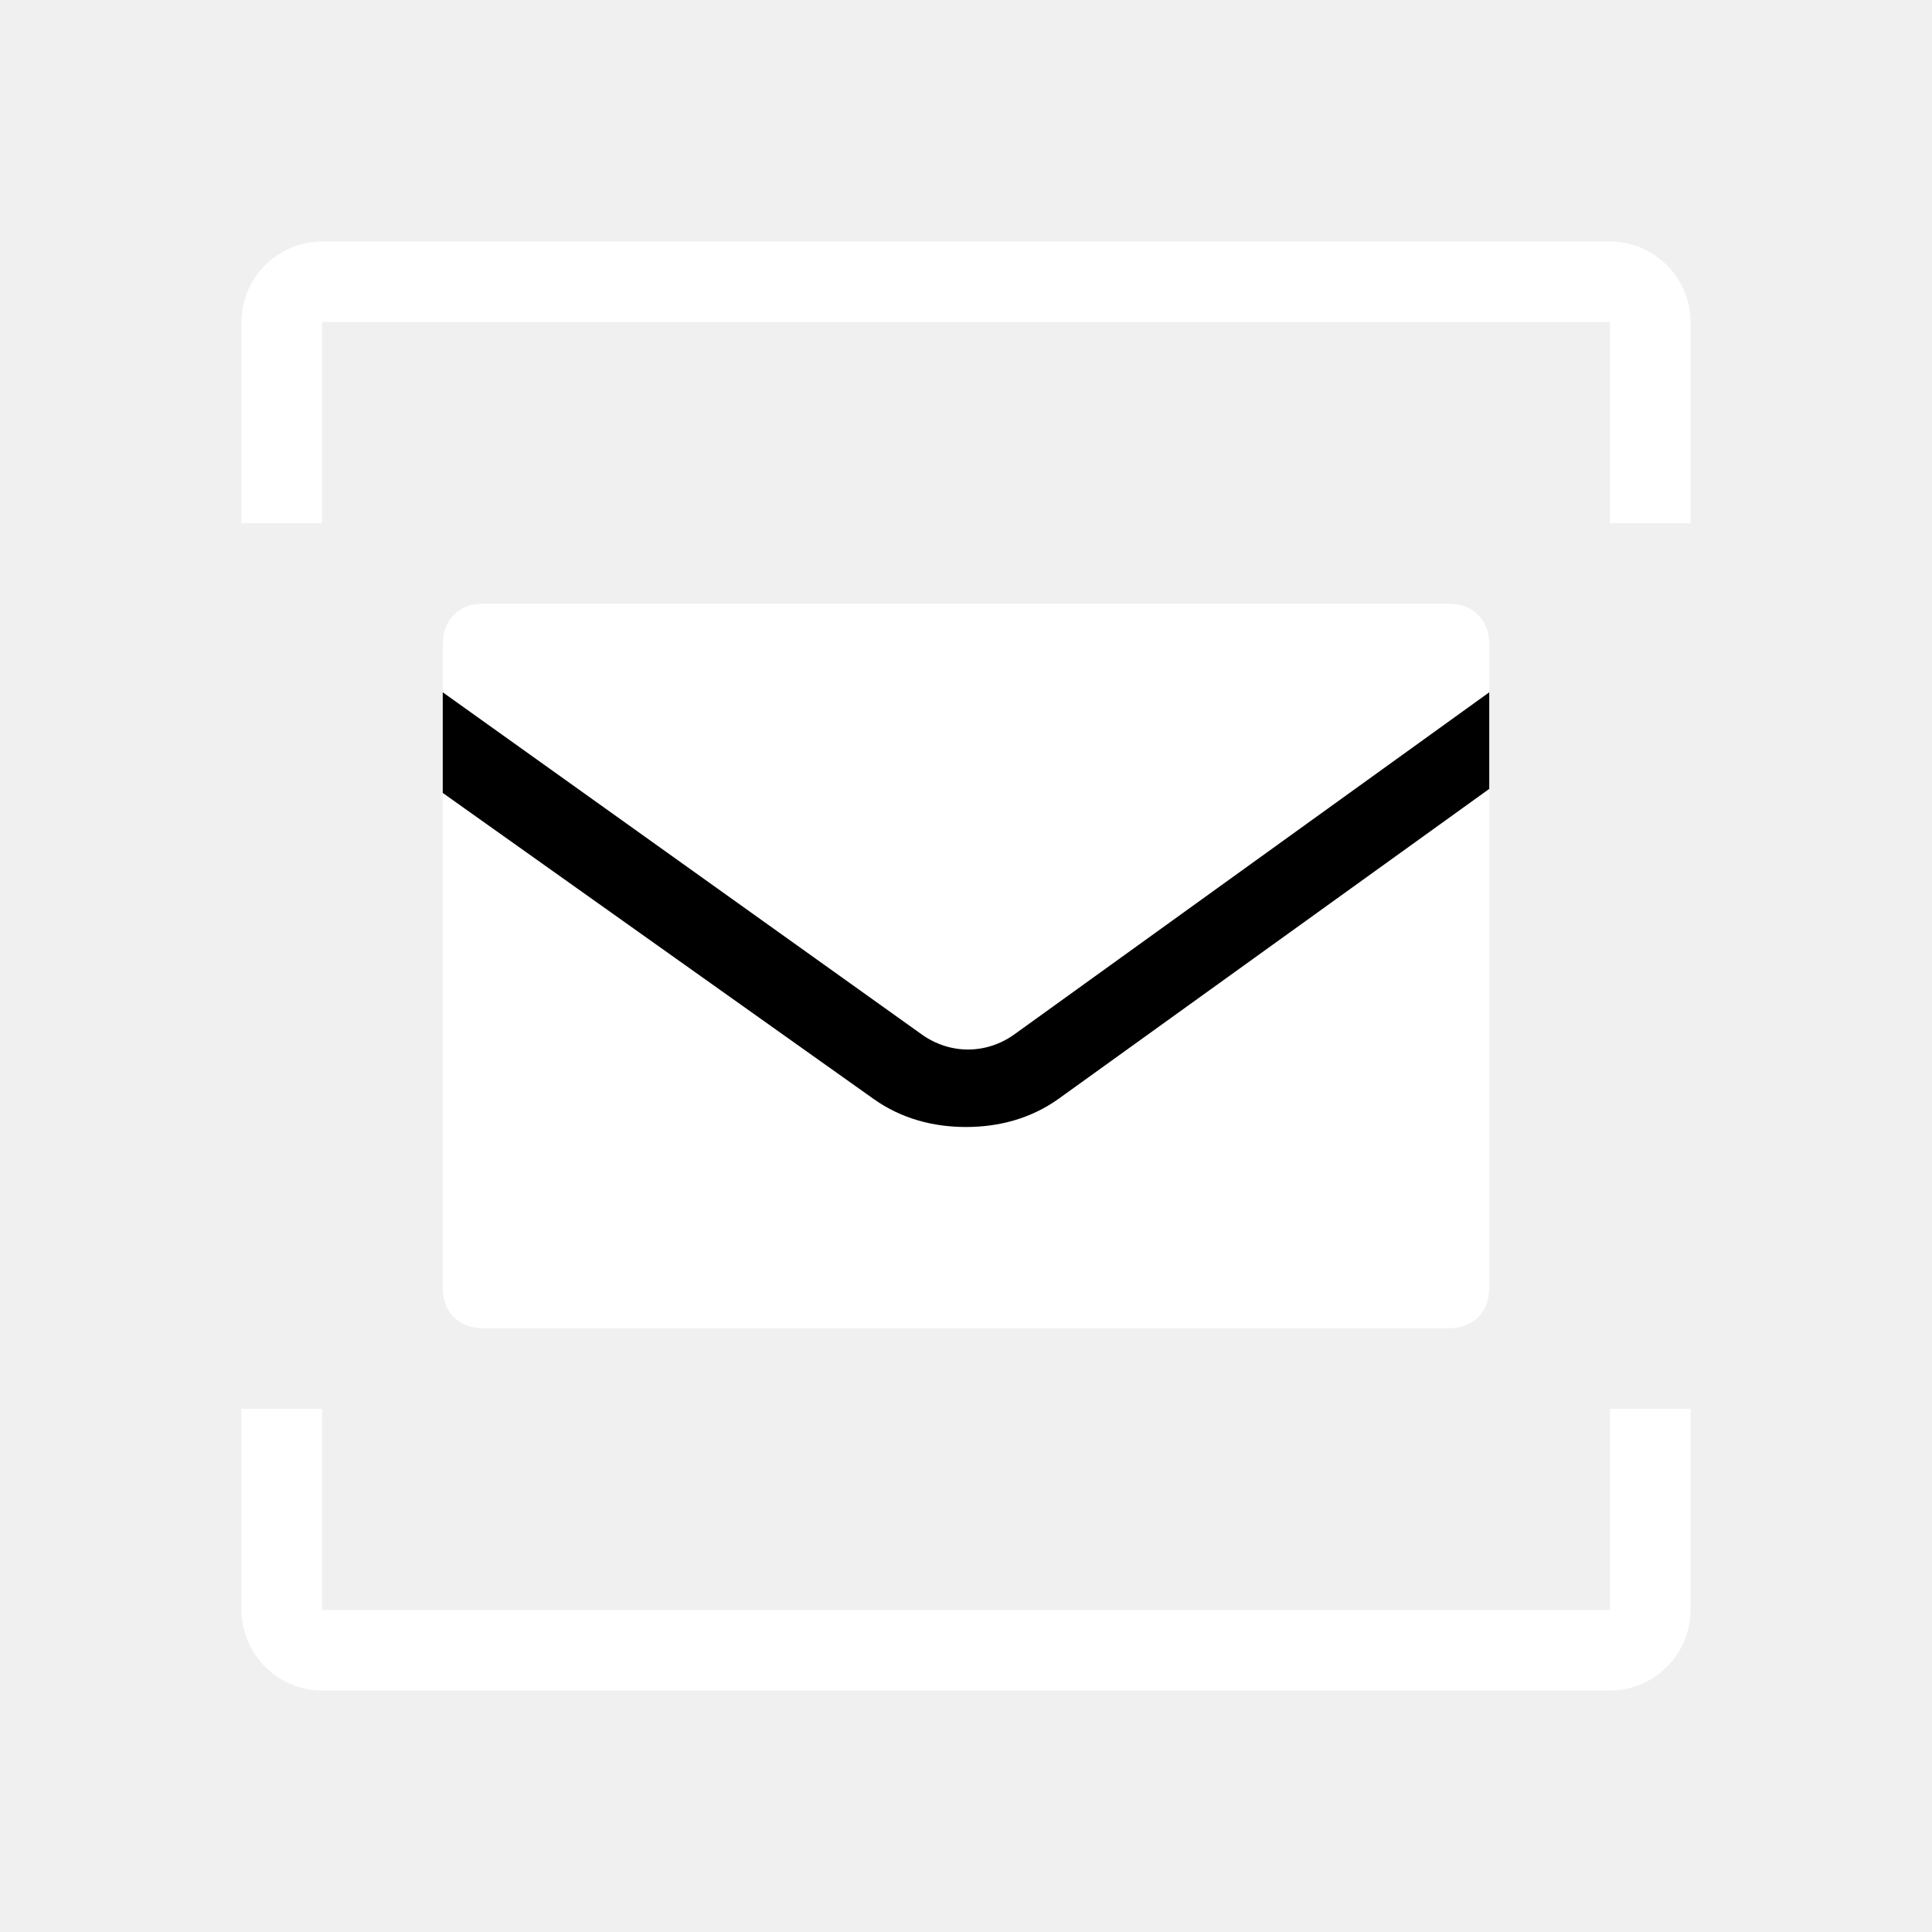
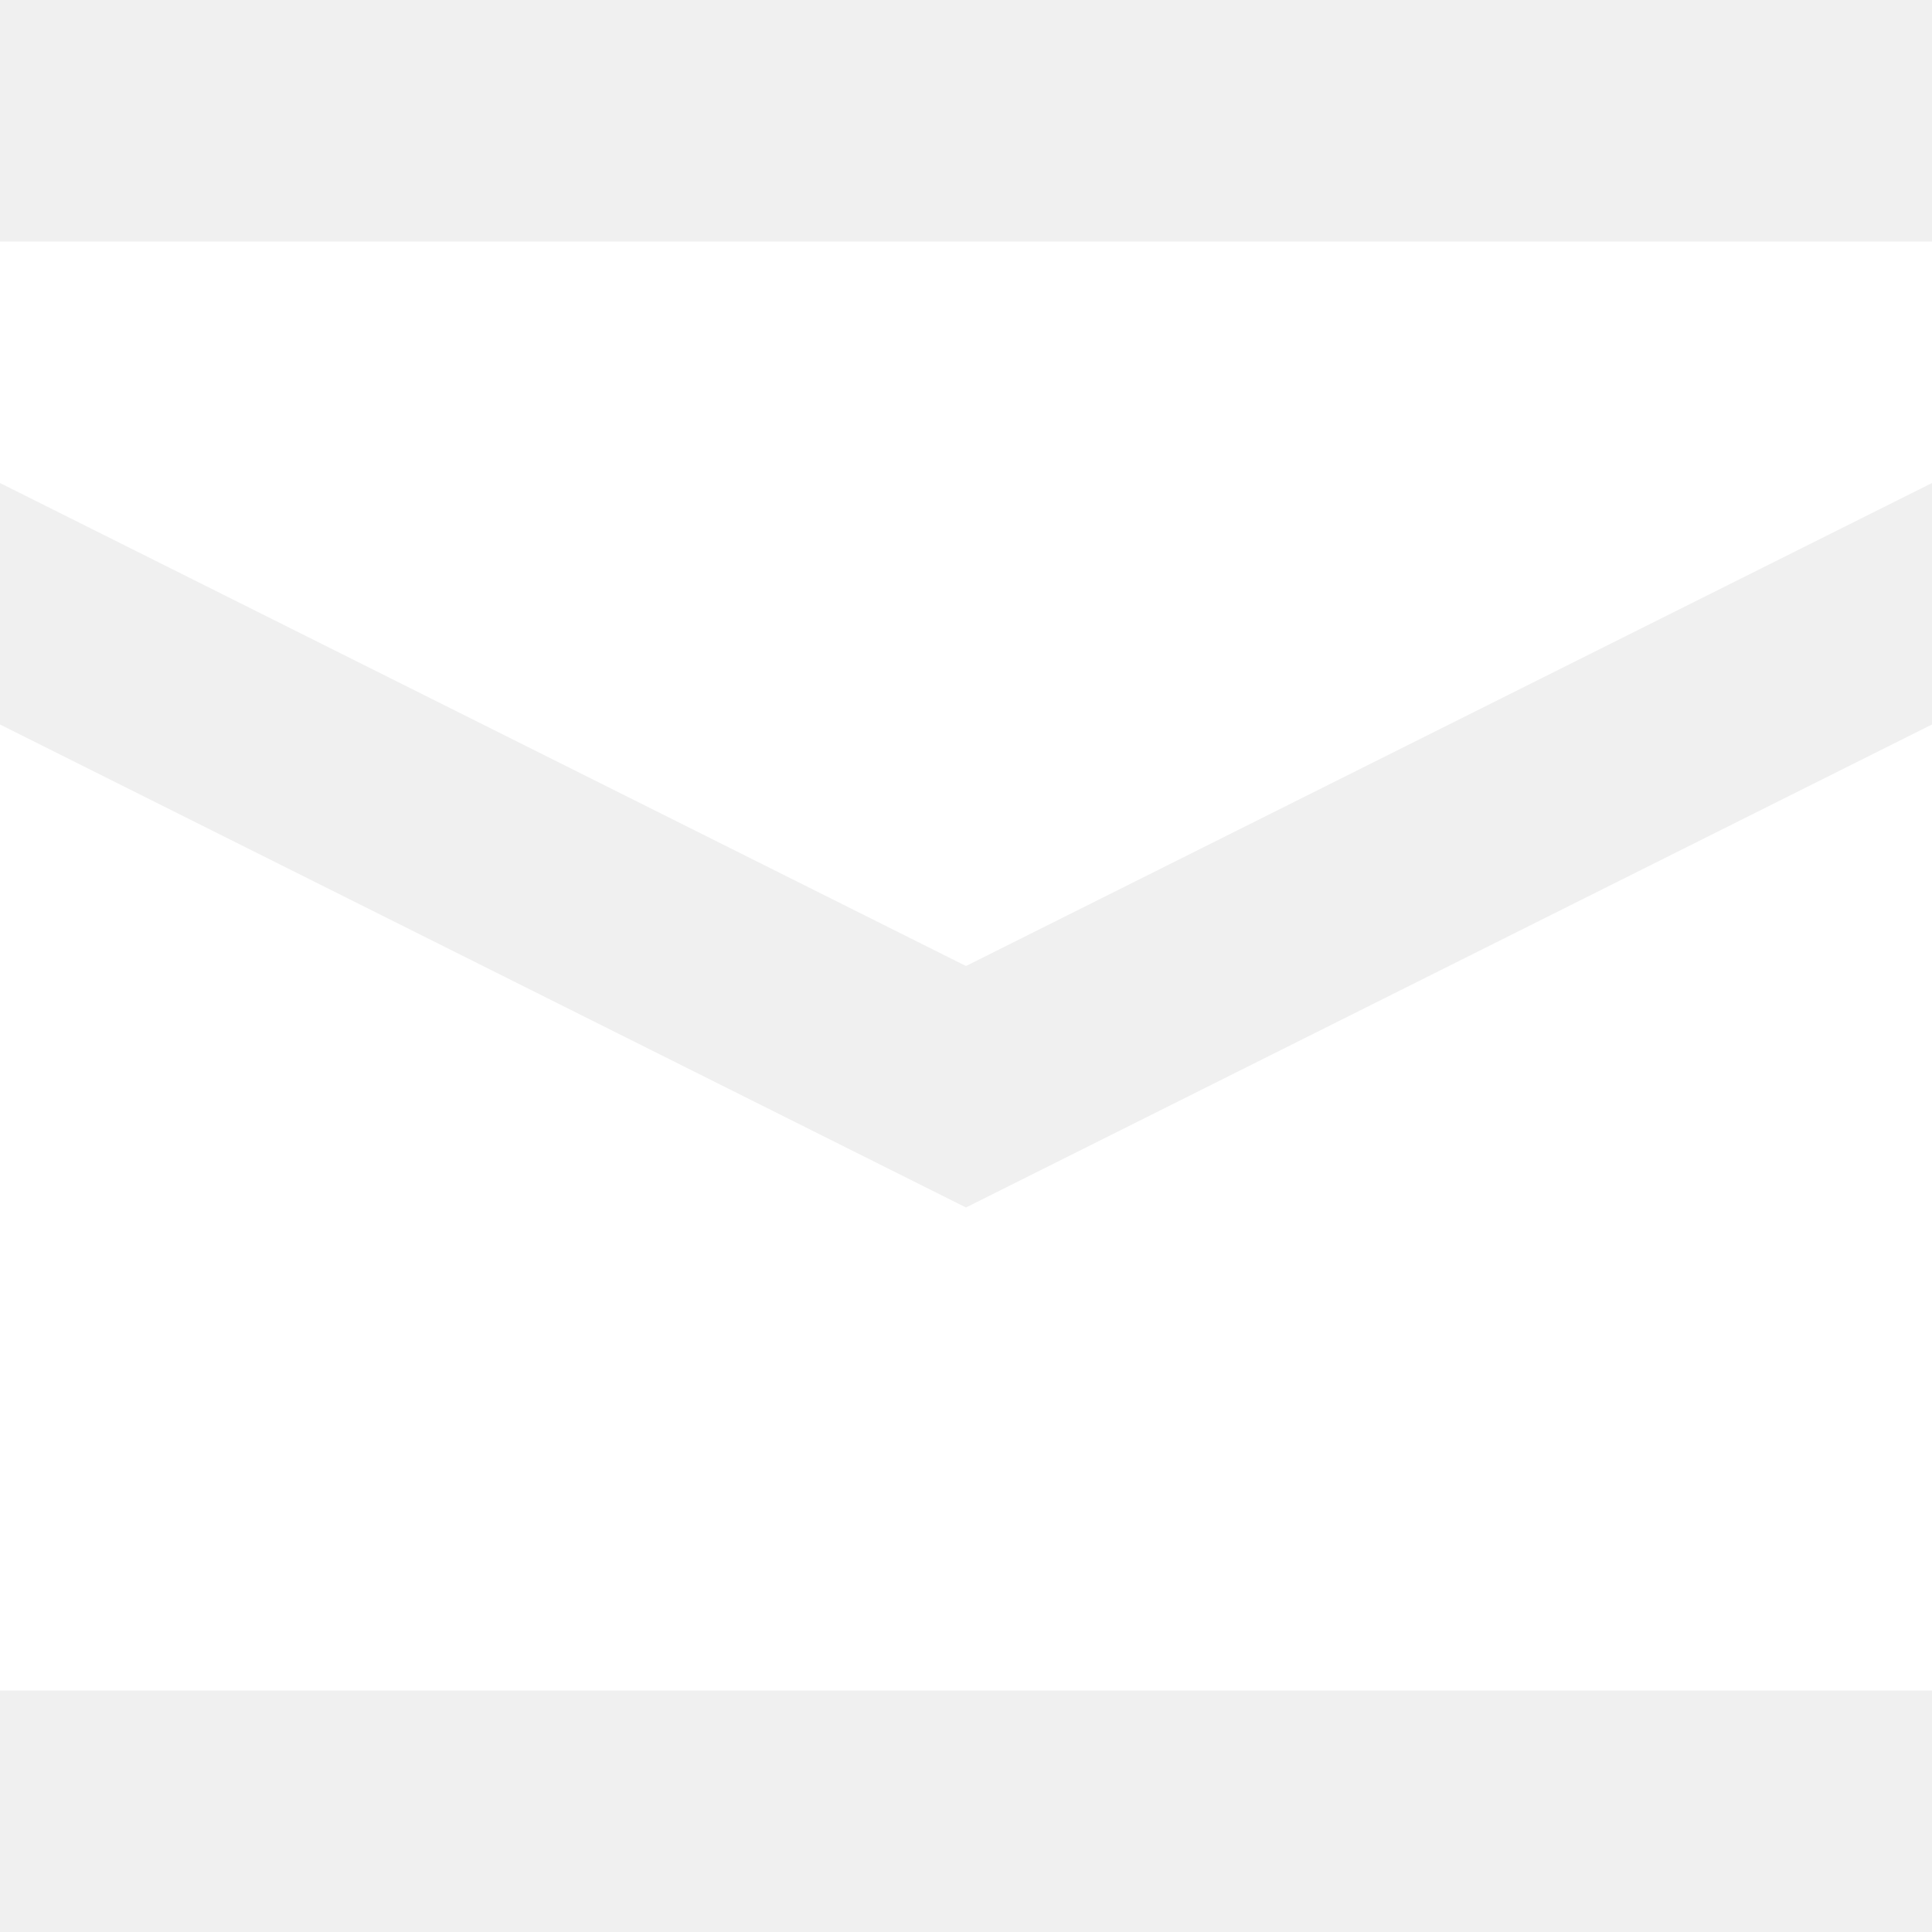
- <svg xmlns="http://www.w3.org/2000/svg" x="0px" y="0px" width="100" height="100" viewBox="0 0 48 48">
-   <path fill="white" d="M42 13h-2V8H8v5H6V8c0-1.1.9-2 2-2h32c1.1 0 2 .9 2 2V13zM40 42H8c-1.1 0-2-.9-2-2v-5h2v5h32v-5h2v5C42 41.1 41.1 42 40 42z" />
-   <path fill="white" d="M36,33H12c-0.6,0-1-0.4-1-1V16c0-0.6,0.4-1,1-1h24c0.6,0,1,0.4,1,1v16C37,32.6,36.6,33,36,33z" />
-   <path fill="black" d="M37,17.2l-11.8,8.5c-0.7,0.5-1.6,0.5-2.3,0L11,17.2v2.5l10.7,7.6c0.7,0.5,1.5,0.7,2.3,0.7 s1.6-0.2,2.3-0.7L37,19.6V17.2z" />
+ <svg xmlns="http://www.w3.org/2000/svg" width="8" height="8" viewBox="0 0 8 8">
+   <path fill="#fff" d="M0 1v1l4 2l4-2V1zm0 2v4h8V3L4 5z" />
</svg>
